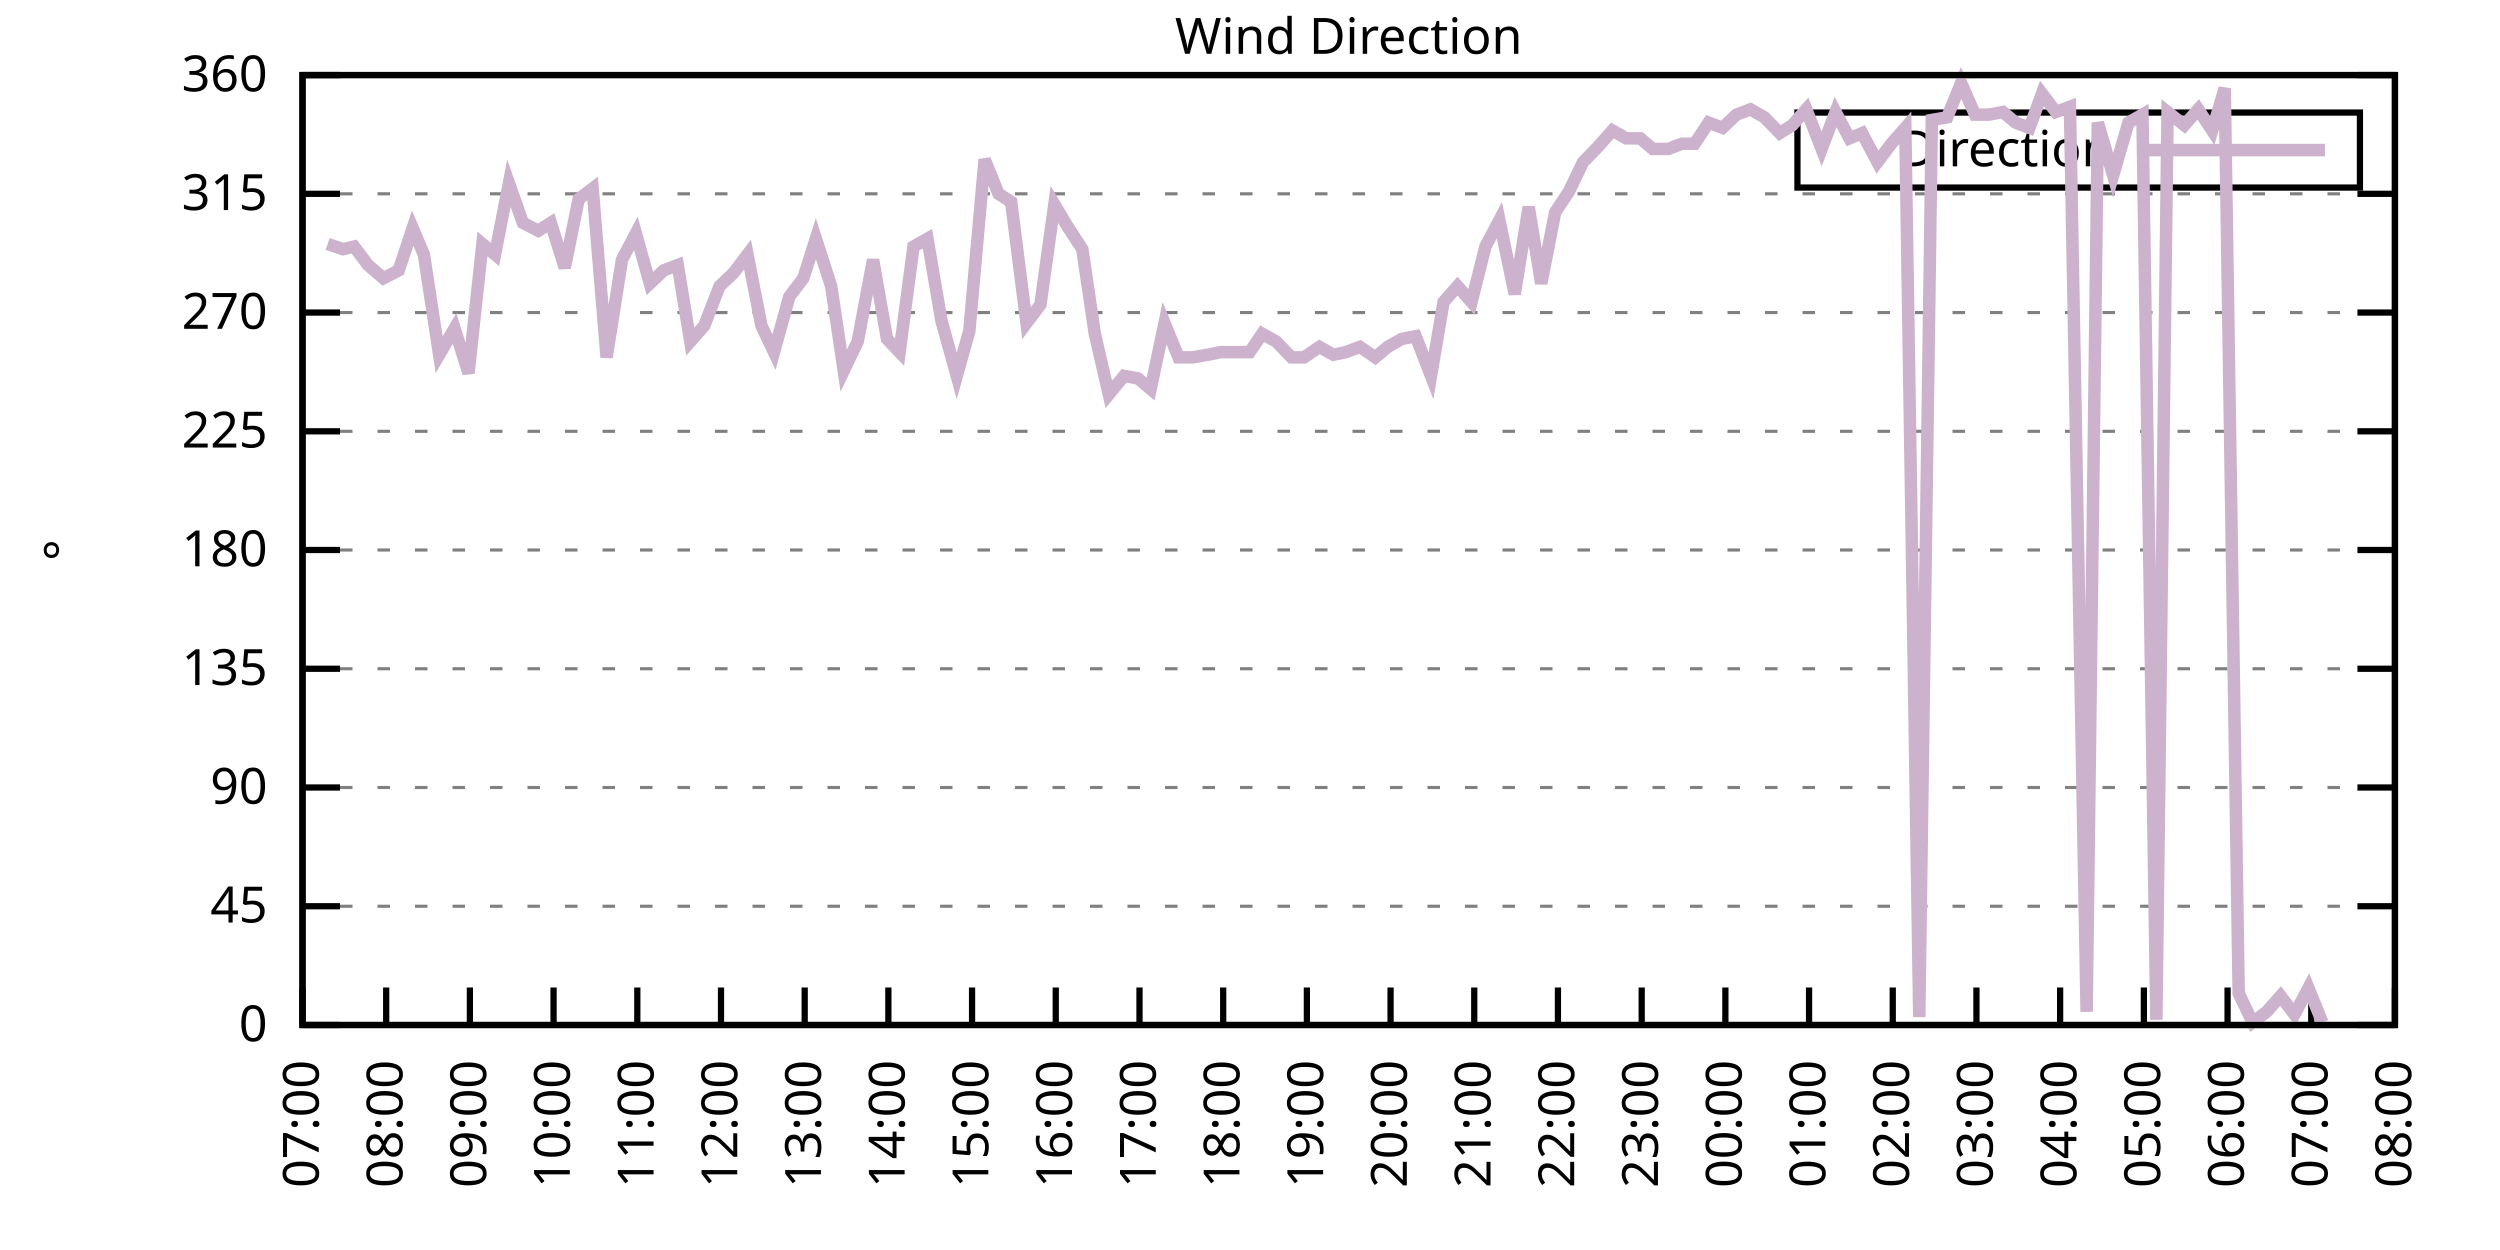
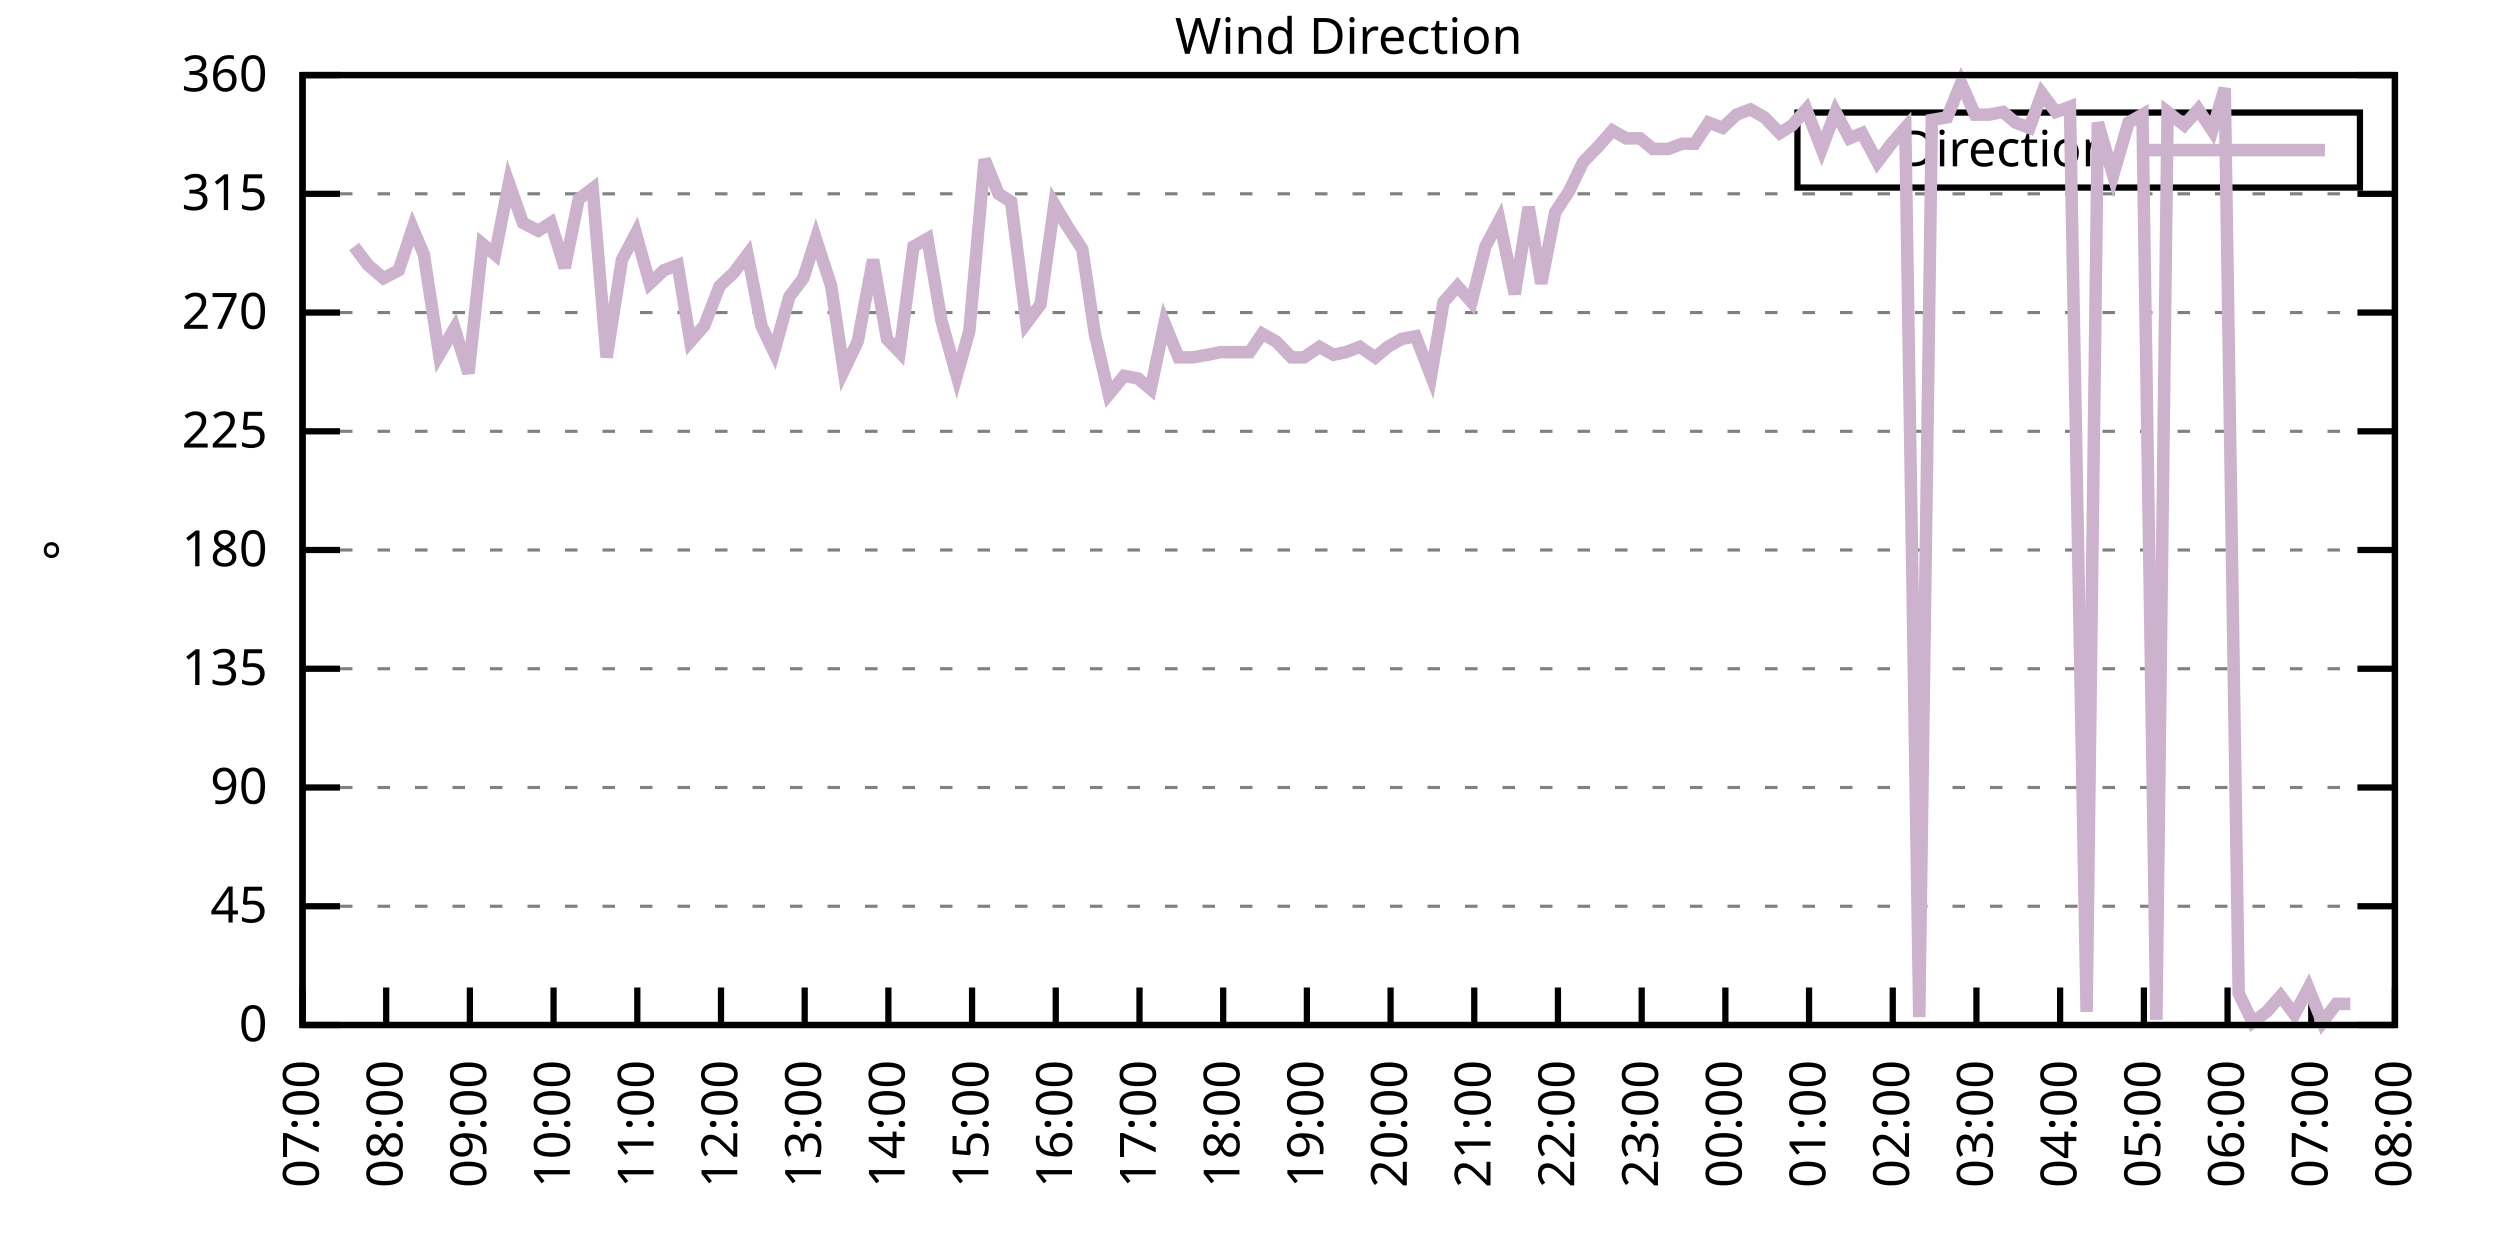
<svg xmlns="http://www.w3.org/2000/svg" xmlns:xlink="http://www.w3.org/1999/xlink" width="400" height="200" viewBox="0 0 400 200">
  <g id="gnuplot_canvas">
    <rect x="0" y="0" width="400" height="200" fill="none" />
    <defs>
      <circle id="gpDot" r="0.5" stroke-width="0.5" stroke="currentColor" />
      <path id="gpPt0" stroke-width="0.333" stroke="currentColor" d="M-1,0 h2 M0,-1 v2" />
      <path id="gpPt1" stroke-width="0.333" stroke="currentColor" d="M-1,-1 L1,1 M1,-1 L-1,1" />
      <path id="gpPt2" stroke-width="0.333" stroke="currentColor" d="M-1,0 L1,0 M0,-1 L0,1 M-1,-1 L1,1 M-1,1 L1,-1" />
      <rect id="gpPt3" stroke-width="0.333" stroke="currentColor" x="-1" y="-1" width="2" height="2" />
      <rect id="gpPt4" stroke-width="0.333" stroke="currentColor" fill="currentColor" x="-1" y="-1" width="2" height="2" />
      <circle id="gpPt5" stroke-width="0.333" stroke="currentColor" cx="0" cy="0" r="1" />
      <use xlink:href="#gpPt5" id="gpPt6" fill="currentColor" stroke="none" />
      <path id="gpPt7" stroke-width="0.333" stroke="currentColor" d="M0,-1.33 L-1.33,0.67 L1.33,0.67 z" />
      <use xlink:href="#gpPt7" id="gpPt8" fill="currentColor" stroke="none" />
      <use xlink:href="#gpPt7" id="gpPt9" stroke="currentColor" transform="rotate(180)" />
      <use xlink:href="#gpPt9" id="gpPt10" fill="currentColor" stroke="none" />
      <use xlink:href="#gpPt3" id="gpPt11" stroke="currentColor" transform="rotate(45)" />
      <use xlink:href="#gpPt11" id="gpPt12" fill="currentColor" stroke="none" />
      <path id="gpPt13" stroke-width="0.333" stroke="currentColor" d="M0,1.330 L1.265,0.411 L0.782,-1.067 L-0.782,-1.076 L-1.265,0.411 z" />
      <use xlink:href="#gpPt13" id="gpPt14" fill="currentColor" stroke="none" />
      <filter id="textbox" filterUnits="objectBoundingBox" x="0" y="0" height="1" width="1">
        <feFlood flood-color="white" flood-opacity="1" result="bgnd" />
        <feComposite in="SourceGraphic" in2="bgnd" operator="atop" />
      </filter>
      <filter id="greybox" filterUnits="objectBoundingBox" x="0" y="0" height="1" width="1">
        <feFlood flood-color="lightgrey" flood-opacity="1" result="grey" />
        <feComposite in="SourceGraphic" in2="grey" operator="atop" />
      </filter>
    </defs>
    <g fill="none" color="white" stroke="currentColor" stroke-width="1.00" stroke-linecap="butt" stroke-linejoin="miter">
</g>
    <g fill="none" color="black" stroke="currentColor" stroke-width="1.00" stroke-linecap="butt" stroke-linejoin="miter">
      <g stroke="none" shape-rendering="crispEdges">
        <polygon fill="rgb(255, 255, 255)" points="48.40,164.00 383.18,164.00 383.18,12.02 48.40,12.02 " />
      </g>
    </g>
    <g fill="none" color="black" stroke="currentColor" stroke-width="1.00" stroke-linecap="butt" stroke-linejoin="miter">
</g>
    <g fill="none" color="black" stroke="black" stroke-width="0.50" stroke-linecap="butt" stroke-linejoin="miter">
</g>
    <g fill="none" color="gray" stroke="currentColor" stroke-width="0.50" stroke-linecap="butt" stroke-linejoin="miter">
      <path stroke="gray" stroke-dasharray="2,4" class="gridline" d="M48.40,164.00 L383.19,164.00  " />
    </g>
    <g fill="none" color="gray" stroke="gray" stroke-width="1.00" stroke-linecap="butt" stroke-linejoin="miter">
</g>
    <g fill="none" color="black" stroke="currentColor" stroke-width="1.00" stroke-linecap="butt" stroke-linejoin="miter">
      <path stroke="black" d="M48.40,164.00 L54.40,164.00 M383.19,164.00 L377.19,164.00  " />
      <g transform="translate(42.80,166.60)" stroke="none" fill="black" font-family="Sans" font-size="8.00" text-anchor="end">
        <text>
          <tspan font-family="Sans"> 0</tspan>
        </text>
      </g>
    </g>
    <g fill="none" color="black" stroke="currentColor" stroke-width="1.00" stroke-linecap="butt" stroke-linejoin="miter">
</g>
    <g fill="none" color="black" stroke="black" stroke-width="0.50" stroke-linecap="butt" stroke-linejoin="miter">
</g>
    <g fill="none" color="gray" stroke="currentColor" stroke-width="0.50" stroke-linecap="butt" stroke-linejoin="miter">
      <path stroke="gray" stroke-dasharray="2,4" class="gridline" d="M48.40,145.00 L383.19,145.00  " />
    </g>
    <g fill="none" color="gray" stroke="gray" stroke-width="1.00" stroke-linecap="butt" stroke-linejoin="miter">
</g>
    <g fill="none" color="black" stroke="currentColor" stroke-width="1.00" stroke-linecap="butt" stroke-linejoin="miter">
      <path stroke="black" d="M48.40,145.00 L54.40,145.00 M383.19,145.00 L377.19,145.00  " />
      <g transform="translate(42.80,147.60)" stroke="none" fill="black" font-family="Sans" font-size="8.00" text-anchor="end">
        <text>
          <tspan font-family="Sans"> 45</tspan>
        </text>
      </g>
    </g>
    <g fill="none" color="black" stroke="currentColor" stroke-width="1.00" stroke-linecap="butt" stroke-linejoin="miter">
</g>
    <g fill="none" color="black" stroke="black" stroke-width="0.50" stroke-linecap="butt" stroke-linejoin="miter">
</g>
    <g fill="none" color="gray" stroke="currentColor" stroke-width="0.50" stroke-linecap="butt" stroke-linejoin="miter">
      <path stroke="gray" stroke-dasharray="2,4" class="gridline" d="M48.40,126.00 L383.19,126.00  " />
    </g>
    <g fill="none" color="gray" stroke="gray" stroke-width="1.00" stroke-linecap="butt" stroke-linejoin="miter">
</g>
    <g fill="none" color="black" stroke="currentColor" stroke-width="1.00" stroke-linecap="butt" stroke-linejoin="miter">
      <path stroke="black" d="M48.40,126.00 L54.40,126.00 M383.19,126.00 L377.19,126.00  " />
      <g transform="translate(42.80,128.60)" stroke="none" fill="black" font-family="Sans" font-size="8.00" text-anchor="end">
        <text>
          <tspan font-family="Sans"> 90</tspan>
        </text>
      </g>
    </g>
    <g fill="none" color="black" stroke="currentColor" stroke-width="1.00" stroke-linecap="butt" stroke-linejoin="miter">
</g>
    <g fill="none" color="black" stroke="black" stroke-width="0.50" stroke-linecap="butt" stroke-linejoin="miter">
</g>
    <g fill="none" color="gray" stroke="currentColor" stroke-width="0.50" stroke-linecap="butt" stroke-linejoin="miter">
      <path stroke="gray" stroke-dasharray="2,4" class="gridline" d="M48.40,107.00 L383.19,107.00  " />
    </g>
    <g fill="none" color="gray" stroke="gray" stroke-width="1.00" stroke-linecap="butt" stroke-linejoin="miter">
</g>
    <g fill="none" color="black" stroke="currentColor" stroke-width="1.00" stroke-linecap="butt" stroke-linejoin="miter">
      <path stroke="black" d="M48.40,107.00 L54.40,107.00 M383.19,107.00 L377.19,107.00  " />
      <g transform="translate(42.80,109.60)" stroke="none" fill="black" font-family="Sans" font-size="8.00" text-anchor="end">
        <text>
          <tspan font-family="Sans"> 135</tspan>
        </text>
      </g>
    </g>
    <g fill="none" color="black" stroke="currentColor" stroke-width="1.00" stroke-linecap="butt" stroke-linejoin="miter">
</g>
    <g fill="none" color="black" stroke="black" stroke-width="0.50" stroke-linecap="butt" stroke-linejoin="miter">
</g>
    <g fill="none" color="gray" stroke="currentColor" stroke-width="0.50" stroke-linecap="butt" stroke-linejoin="miter">
      <path stroke="gray" stroke-dasharray="2,4" class="gridline" d="M48.40,88.00 L383.19,88.00  " />
    </g>
    <g fill="none" color="gray" stroke="gray" stroke-width="1.00" stroke-linecap="butt" stroke-linejoin="miter">
</g>
    <g fill="none" color="black" stroke="currentColor" stroke-width="1.00" stroke-linecap="butt" stroke-linejoin="miter">
      <path stroke="black" d="M48.40,88.00 L54.40,88.00 M383.19,88.00 L377.19,88.00  " />
      <g transform="translate(42.80,90.60)" stroke="none" fill="black" font-family="Sans" font-size="8.00" text-anchor="end">
        <text>
          <tspan font-family="Sans"> 180</tspan>
        </text>
      </g>
    </g>
    <g fill="none" color="black" stroke="currentColor" stroke-width="1.00" stroke-linecap="butt" stroke-linejoin="miter">
</g>
    <g fill="none" color="black" stroke="black" stroke-width="0.50" stroke-linecap="butt" stroke-linejoin="miter">
</g>
    <g fill="none" color="gray" stroke="currentColor" stroke-width="0.50" stroke-linecap="butt" stroke-linejoin="miter">
      <path stroke="gray" stroke-dasharray="2,4" class="gridline" d="M48.40,69.01 L383.19,69.01  " />
    </g>
    <g fill="none" color="gray" stroke="gray" stroke-width="1.00" stroke-linecap="butt" stroke-linejoin="miter">
</g>
    <g fill="none" color="black" stroke="currentColor" stroke-width="1.00" stroke-linecap="butt" stroke-linejoin="miter">
      <path stroke="black" d="M48.40,69.01 L54.40,69.01 M383.19,69.01 L377.19,69.01  " />
      <g transform="translate(42.80,71.61)" stroke="none" fill="black" font-family="Sans" font-size="8.00" text-anchor="end">
        <text>
          <tspan font-family="Sans"> 225</tspan>
        </text>
      </g>
    </g>
    <g fill="none" color="black" stroke="currentColor" stroke-width="1.00" stroke-linecap="butt" stroke-linejoin="miter">
</g>
    <g fill="none" color="black" stroke="black" stroke-width="0.50" stroke-linecap="butt" stroke-linejoin="miter">
</g>
    <g fill="none" color="gray" stroke="currentColor" stroke-width="0.50" stroke-linecap="butt" stroke-linejoin="miter">
      <path stroke="gray" stroke-dasharray="2,4" class="gridline" d="M48.40,50.01 L383.19,50.01  " />
    </g>
    <g fill="none" color="gray" stroke="gray" stroke-width="1.00" stroke-linecap="butt" stroke-linejoin="miter">
</g>
    <g fill="none" color="black" stroke="currentColor" stroke-width="1.00" stroke-linecap="butt" stroke-linejoin="miter">
      <path stroke="black" d="M48.40,50.01 L54.40,50.01 M383.19,50.01 L377.19,50.01  " />
      <g transform="translate(42.80,52.61)" stroke="none" fill="black" font-family="Sans" font-size="8.00" text-anchor="end">
        <text>
          <tspan font-family="Sans"> 270</tspan>
        </text>
      </g>
    </g>
    <g fill="none" color="black" stroke="currentColor" stroke-width="1.00" stroke-linecap="butt" stroke-linejoin="miter">
</g>
    <g fill="none" color="black" stroke="black" stroke-width="0.50" stroke-linecap="butt" stroke-linejoin="miter">
</g>
    <g fill="none" color="gray" stroke="currentColor" stroke-width="0.50" stroke-linecap="butt" stroke-linejoin="miter">
      <path stroke="gray" stroke-dasharray="2,4" class="gridline" d="M48.40,31.01 L383.19,31.01  " />
    </g>
    <g fill="none" color="gray" stroke="gray" stroke-width="1.00" stroke-linecap="butt" stroke-linejoin="miter">
</g>
    <g fill="none" color="black" stroke="currentColor" stroke-width="1.00" stroke-linecap="butt" stroke-linejoin="miter">
      <path stroke="black" d="M48.40,31.01 L54.40,31.01 M383.19,31.01 L377.19,31.01  " />
      <g transform="translate(42.80,33.61)" stroke="none" fill="black" font-family="Sans" font-size="8.00" text-anchor="end">
        <text>
          <tspan font-family="Sans"> 315</tspan>
        </text>
      </g>
    </g>
    <g fill="none" color="black" stroke="currentColor" stroke-width="1.00" stroke-linecap="butt" stroke-linejoin="miter">
</g>
    <g fill="none" color="black" stroke="black" stroke-width="0.50" stroke-linecap="butt" stroke-linejoin="miter">
</g>
    <g fill="none" color="gray" stroke="currentColor" stroke-width="0.50" stroke-linecap="butt" stroke-linejoin="miter">
      <path stroke="gray" stroke-dasharray="2,4" class="gridline" d="M48.40,12.01 L383.19,12.01  " />
    </g>
    <g fill="none" color="gray" stroke="gray" stroke-width="1.00" stroke-linecap="butt" stroke-linejoin="miter">
</g>
    <g fill="none" color="black" stroke="currentColor" stroke-width="1.00" stroke-linecap="butt" stroke-linejoin="miter">
      <path stroke="black" d="M48.40,12.01 L54.40,12.01 M383.19,12.01 L377.19,12.01  " />
      <g transform="translate(42.80,14.61)" stroke="none" fill="black" font-family="Sans" font-size="8.00" text-anchor="end">
        <text>
          <tspan font-family="Sans"> 360</tspan>
        </text>
      </g>
    </g>
    <g fill="none" color="black" stroke="currentColor" stroke-width="1.00" stroke-linecap="butt" stroke-linejoin="miter">
      <path stroke="black" d="M48.40,164.00 L48.40,158.00  " />
      <g transform="translate(51.00,169.60) rotate(270.00)" stroke="none" fill="black" font-family="Sans" font-size="8.00" text-anchor="end">
        <text>
          <tspan font-family="Sans">07:00</tspan>
        </text>
      </g>
    </g>
    <g fill="none" color="black" stroke="currentColor" stroke-width="1.00" stroke-linecap="butt" stroke-linejoin="miter">
      <path stroke="black" d="M61.79,164.00 L61.79,158.00  " />
      <g transform="translate(64.39,169.60) rotate(270.00)" stroke="none" fill="black" font-family="Sans" font-size="8.00" text-anchor="end">
        <text>
          <tspan font-family="Sans">08:00</tspan>
        </text>
      </g>
    </g>
    <g fill="none" color="black" stroke="currentColor" stroke-width="1.00" stroke-linecap="butt" stroke-linejoin="miter">
      <path stroke="black" d="M75.18,164.00 L75.18,158.00  " />
      <g transform="translate(77.78,169.60) rotate(270.00)" stroke="none" fill="black" font-family="Sans" font-size="8.00" text-anchor="end">
        <text>
          <tspan font-family="Sans">09:00</tspan>
        </text>
      </g>
    </g>
    <g fill="none" color="black" stroke="currentColor" stroke-width="1.00" stroke-linecap="butt" stroke-linejoin="miter">
      <path stroke="black" d="M88.57,164.00 L88.57,158.00  " />
      <g transform="translate(91.17,169.60) rotate(270.00)" stroke="none" fill="black" font-family="Sans" font-size="8.00" text-anchor="end">
        <text>
          <tspan font-family="Sans">10:00</tspan>
        </text>
      </g>
    </g>
    <g fill="none" color="black" stroke="currentColor" stroke-width="1.00" stroke-linecap="butt" stroke-linejoin="miter">
      <path stroke="black" d="M101.97,164.00 L101.97,158.00  " />
      <g transform="translate(104.57,169.60) rotate(270.00)" stroke="none" fill="black" font-family="Sans" font-size="8.00" text-anchor="end">
        <text>
          <tspan font-family="Sans">11:00</tspan>
        </text>
      </g>
    </g>
    <g fill="none" color="black" stroke="currentColor" stroke-width="1.00" stroke-linecap="butt" stroke-linejoin="miter">
      <path stroke="black" d="M115.36,164.00 L115.36,158.00  " />
      <g transform="translate(117.96,169.60) rotate(270.00)" stroke="none" fill="black" font-family="Sans" font-size="8.00" text-anchor="end">
        <text>
          <tspan font-family="Sans">12:00</tspan>
        </text>
      </g>
    </g>
    <g fill="none" color="black" stroke="currentColor" stroke-width="1.00" stroke-linecap="butt" stroke-linejoin="miter">
      <path stroke="black" d="M128.75,164.00 L128.75,158.00  " />
      <g transform="translate(131.35,169.60) rotate(270.00)" stroke="none" fill="black" font-family="Sans" font-size="8.00" text-anchor="end">
        <text>
          <tspan font-family="Sans">13:00</tspan>
        </text>
      </g>
    </g>
    <g fill="none" color="black" stroke="currentColor" stroke-width="1.00" stroke-linecap="butt" stroke-linejoin="miter">
      <path stroke="black" d="M142.14,164.00 L142.14,158.00  " />
      <g transform="translate(144.74,169.60) rotate(270.00)" stroke="none" fill="black" font-family="Sans" font-size="8.00" text-anchor="end">
        <text>
          <tspan font-family="Sans">14:00</tspan>
        </text>
      </g>
    </g>
    <g fill="none" color="black" stroke="currentColor" stroke-width="1.00" stroke-linecap="butt" stroke-linejoin="miter">
      <path stroke="black" d="M155.53,164.00 L155.53,158.00  " />
      <g transform="translate(158.13,169.60) rotate(270.00)" stroke="none" fill="black" font-family="Sans" font-size="8.00" text-anchor="end">
        <text>
          <tspan font-family="Sans">15:00</tspan>
        </text>
      </g>
    </g>
    <g fill="none" color="black" stroke="currentColor" stroke-width="1.00" stroke-linecap="butt" stroke-linejoin="miter">
      <path stroke="black" d="M168.92,164.00 L168.92,158.00  " />
      <g transform="translate(171.52,169.60) rotate(270.00)" stroke="none" fill="black" font-family="Sans" font-size="8.00" text-anchor="end">
        <text>
          <tspan font-family="Sans">16:00</tspan>
        </text>
      </g>
    </g>
    <g fill="none" color="black" stroke="currentColor" stroke-width="1.00" stroke-linecap="butt" stroke-linejoin="miter">
      <path stroke="black" d="M182.32,164.00 L182.32,158.00  " />
      <g transform="translate(184.92,169.60) rotate(270.00)" stroke="none" fill="black" font-family="Sans" font-size="8.00" text-anchor="end">
        <text>
          <tspan font-family="Sans">17:00</tspan>
        </text>
      </g>
    </g>
    <g fill="none" color="black" stroke="currentColor" stroke-width="1.00" stroke-linecap="butt" stroke-linejoin="miter">
      <path stroke="black" d="M195.71,164.00 L195.71,158.00  " />
      <g transform="translate(198.31,169.60) rotate(270.00)" stroke="none" fill="black" font-family="Sans" font-size="8.00" text-anchor="end">
        <text>
          <tspan font-family="Sans">18:00</tspan>
        </text>
      </g>
    </g>
    <g fill="none" color="black" stroke="currentColor" stroke-width="1.00" stroke-linecap="butt" stroke-linejoin="miter">
      <path stroke="black" d="M209.10,164.00 L209.10,158.00  " />
      <g transform="translate(211.70,169.60) rotate(270.00)" stroke="none" fill="black" font-family="Sans" font-size="8.00" text-anchor="end">
        <text>
          <tspan font-family="Sans">19:00</tspan>
        </text>
      </g>
    </g>
    <g fill="none" color="black" stroke="currentColor" stroke-width="1.00" stroke-linecap="butt" stroke-linejoin="miter">
      <path stroke="black" d="M222.49,164.00 L222.49,158.00  " />
      <g transform="translate(225.09,169.60) rotate(270.00)" stroke="none" fill="black" font-family="Sans" font-size="8.00" text-anchor="end">
        <text>
          <tspan font-family="Sans">20:00</tspan>
        </text>
      </g>
    </g>
    <g fill="none" color="black" stroke="currentColor" stroke-width="1.00" stroke-linecap="butt" stroke-linejoin="miter">
      <path stroke="black" d="M235.88,164.00 L235.88,158.00  " />
      <g transform="translate(238.48,169.60) rotate(270.00)" stroke="none" fill="black" font-family="Sans" font-size="8.00" text-anchor="end">
        <text>
          <tspan font-family="Sans">21:00</tspan>
        </text>
      </g>
    </g>
    <g fill="none" color="black" stroke="currentColor" stroke-width="1.00" stroke-linecap="butt" stroke-linejoin="miter">
      <path stroke="black" d="M249.27,164.00 L249.27,158.00  " />
      <g transform="translate(251.87,169.60) rotate(270.00)" stroke="none" fill="black" font-family="Sans" font-size="8.00" text-anchor="end">
        <text>
          <tspan font-family="Sans">22:00</tspan>
        </text>
      </g>
    </g>
    <g fill="none" color="black" stroke="currentColor" stroke-width="1.00" stroke-linecap="butt" stroke-linejoin="miter">
      <path stroke="black" d="M262.67,164.00 L262.67,158.00  " />
      <g transform="translate(265.27,169.60) rotate(270.00)" stroke="none" fill="black" font-family="Sans" font-size="8.00" text-anchor="end">
        <text>
          <tspan font-family="Sans">23:00</tspan>
        </text>
      </g>
    </g>
    <g fill="none" color="black" stroke="currentColor" stroke-width="1.00" stroke-linecap="butt" stroke-linejoin="miter">
      <path stroke="black" d="M276.06,164.00 L276.06,158.00  " />
      <g transform="translate(278.66,169.60) rotate(270.00)" stroke="none" fill="black" font-family="Sans" font-size="8.00" text-anchor="end">
        <text>
          <tspan font-family="Sans">00:00</tspan>
        </text>
      </g>
    </g>
    <g fill="none" color="black" stroke="currentColor" stroke-width="1.00" stroke-linecap="butt" stroke-linejoin="miter">
      <path stroke="black" d="M289.45,164.00 L289.45,158.00  " />
      <g transform="translate(292.05,169.60) rotate(270.00)" stroke="none" fill="black" font-family="Sans" font-size="8.00" text-anchor="end">
        <text>
          <tspan font-family="Sans">01:00</tspan>
        </text>
      </g>
    </g>
    <g fill="none" color="black" stroke="currentColor" stroke-width="1.00" stroke-linecap="butt" stroke-linejoin="miter">
      <path stroke="black" d="M302.84,164.00 L302.84,158.00  " />
      <g transform="translate(305.44,169.60) rotate(270.00)" stroke="none" fill="black" font-family="Sans" font-size="8.00" text-anchor="end">
        <text>
          <tspan font-family="Sans">02:00</tspan>
        </text>
      </g>
    </g>
    <g fill="none" color="black" stroke="currentColor" stroke-width="1.00" stroke-linecap="butt" stroke-linejoin="miter">
      <path stroke="black" d="M316.23,164.00 L316.23,158.00  " />
      <g transform="translate(318.83,169.60) rotate(270.00)" stroke="none" fill="black" font-family="Sans" font-size="8.00" text-anchor="end">
        <text>
          <tspan font-family="Sans">03:00</tspan>
        </text>
      </g>
    </g>
    <g fill="none" color="black" stroke="currentColor" stroke-width="1.00" stroke-linecap="butt" stroke-linejoin="miter">
      <path stroke="black" d="M329.62,164.00 L329.62,158.00  " />
      <g transform="translate(332.22,169.60) rotate(270.00)" stroke="none" fill="black" font-family="Sans" font-size="8.00" text-anchor="end">
        <text>
          <tspan font-family="Sans">04:00</tspan>
        </text>
      </g>
    </g>
    <g fill="none" color="black" stroke="currentColor" stroke-width="1.00" stroke-linecap="butt" stroke-linejoin="miter">
      <path stroke="black" d="M343.02,164.00 L343.02,158.00  " />
      <g transform="translate(345.62,169.60) rotate(270.00)" stroke="none" fill="black" font-family="Sans" font-size="8.00" text-anchor="end">
        <text>
          <tspan font-family="Sans">05:00</tspan>
        </text>
      </g>
    </g>
    <g fill="none" color="black" stroke="currentColor" stroke-width="1.00" stroke-linecap="butt" stroke-linejoin="miter">
      <path stroke="black" d="M356.41,164.00 L356.41,158.00  " />
      <g transform="translate(359.01,169.60) rotate(270.00)" stroke="none" fill="black" font-family="Sans" font-size="8.00" text-anchor="end">
        <text>
          <tspan font-family="Sans">06:00</tspan>
        </text>
      </g>
    </g>
    <g fill="none" color="black" stroke="currentColor" stroke-width="1.00" stroke-linecap="butt" stroke-linejoin="miter">
      <path stroke="black" d="M369.80,164.00 L369.80,158.00  " />
      <g transform="translate(372.40,169.60) rotate(270.00)" stroke="none" fill="black" font-family="Sans" font-size="8.00" text-anchor="end">
        <text>
          <tspan font-family="Sans">07:00</tspan>
        </text>
      </g>
    </g>
    <g fill="none" color="black" stroke="currentColor" stroke-width="1.00" stroke-linecap="butt" stroke-linejoin="miter">
      <path stroke="black" d="M383.19,164.00 L383.19,158.00  " />
      <g transform="translate(385.79,169.60) rotate(270.00)" stroke="none" fill="black" font-family="Sans" font-size="8.00" text-anchor="end">
        <text>
          <tspan font-family="Sans">08:00</tspan>
        </text>
      </g>
    </g>
    <g fill="none" color="black" stroke="currentColor" stroke-width="1.00" stroke-linecap="butt" stroke-linejoin="miter">
</g>
    <g fill="none" color="black" stroke="currentColor" stroke-width="1.00" stroke-linecap="butt" stroke-linejoin="miter">
      <path stroke="black" d="M48.40,12.01 L48.40,164.00 L383.19,164.00 L383.19,12.01 L48.40,12.01 Z  " />
    </g>
    <g fill="none" color="black" stroke="currentColor" stroke-width="1.00" stroke-linecap="butt" stroke-linejoin="miter">
</g>
    <g fill="none" color="black" stroke="currentColor" stroke-width="1.00" stroke-linecap="butt" stroke-linejoin="miter">
      <path stroke="black" d="M287.59,30.01 L287.59,18.01 L377.59,18.01 L377.59,30.01 L287.59,30.01 Z  " />
    </g>
    <g id="Wind_direction_plot_1">
      <g fill="none" color="white" stroke="black" stroke-width="2.00" stroke-linecap="butt" stroke-linejoin="miter">
</g>
      <g fill="none" color="black" stroke="currentColor" stroke-width="2.00" stroke-linecap="butt" stroke-linejoin="miter">
        <g transform="translate(337.99,26.61)" stroke="none" fill="black" font-family="Sans" font-size="8.00" text-anchor="end">
          <text>
            <tspan font-family="Sans">Direction</tspan>
          </text>
        </g>
      </g>
      <g fill="none" color="black" stroke="currentColor" stroke-width="2.00" stroke-linecap="butt" stroke-linejoin="miter">
-         <path stroke="rgb(204, 178, 204)" d="M343.59,24.01 L371.99,24.01 M52.42,39.03 L54.87,39.87 L56.66,39.45 L58.89,42.41 L61.35,44.52 L63.80,43.25   L66.03,36.50 L67.82,40.72 L70.27,56.76 L72.73,52.54 L74.96,59.72 L77.19,39.03 L79.20,40.72 L81.43,29.32   L83.66,35.65 L86.12,36.92 L88.13,35.65 L90.36,42.83 L92.59,31.85 L94.82,30.16 L97.06,57.18 L99.51,41.56   L101.74,37.34 L103.98,45.36 L106.21,43.25 L108.44,42.41 L110.45,54.65 L112.68,52.12 L115.13,45.79 L117.37,43.67   L119.60,40.72 L121.83,52.12 L123.84,56.34 L126.29,47.47 L128.53,44.52 L130.54,38.19 L132.99,45.79 L135.00,59.30   L137.23,54.65 L139.69,41.56 L141.92,54.23 L143.93,56.34 L146.16,39.45 L148.39,38.19 L150.62,51.27 L153.08,60.14   L155.09,52.96 L157.54,25.52 L159.77,31.01 L161.78,32.28 L164.24,51.70 L166.47,48.74 L168.70,32.70 L170.71,36.08   L173.17,39.87 L175.17,53.39 L177.41,63.10 L179.86,60.14 L182.09,60.56 L184.10,62.25 L186.33,51.70 L188.57,57.18   L190.80,57.18 L193.25,56.76 L195.26,56.34 L197.49,56.34 L199.95,56.34 L201.96,53.39 L204.19,54.65 L206.64,57.18   L208.65,57.18 L211.11,55.50 L213.34,56.76 L215.35,56.34 L217.58,55.50 L220.04,57.18 L222.04,55.50 L224.28,54.23   L226.51,53.81 L228.96,60.14 L230.97,48.32 L233.20,45.79 L235.44,48.32 L237.67,39.45 L239.90,35.23 L242.36,47.05   L244.59,33.12 L246.60,45.36 L248.83,33.96 L251.06,30.59 L253.29,25.94 L255.75,23.41 L257.98,20.88 L260.21,22.14   L262.44,22.14 L264.45,23.83 L266.91,23.83 L269.14,22.99 L271.15,22.99 L273.38,19.61 L275.61,20.45 L277.84,18.34   L280.07,17.50 L282.31,18.77 L284.76,21.30 L286.77,20.03 L289.00,17.50 L291.46,23.83 L293.69,17.92 L295.92,22.14   L297.93,21.30 L300.39,25.94 L302.62,22.99 L304.85,20.45 L307.08,162.73 L309.09,19.19 L311.54,18.77 L313.78,13.28   L316.01,18.34 L318.24,18.34 L320.47,17.92 L322.48,19.61 L324.71,20.45 L326.72,14.97 L328.95,17.92 L331.19,17.08   L333.86,161.89 L335.65,19.61 L338.10,28.05 L340.56,19.61 L342.79,18.34 L345.02,163.16 L346.81,17.92 L349.49,20.03   L351.72,17.50 L353.95,20.88 L355.96,14.12 L358.19,158.93 L360.42,163.58 L362.66,161.89 L364.89,159.36 L367.12,162.31   L369.35,158.09 L371.58,163.58  " />
+         <path stroke="rgb(204, 178, 204)" d="M343.59,24.01 L371.99,24.01 M56.66,39.45 L58.89,42.41 L61.35,44.52 L63.80,43.25 L66.03,36.50 L67.82,40.72   L70.27,56.76 L72.73,52.54 L74.96,59.72 L77.19,39.03 L79.20,40.72 L81.43,29.32 L83.66,35.65 L86.12,36.92   L88.13,35.65 L90.36,42.83 L92.59,31.85 L94.82,30.16 L97.06,57.18 L99.51,41.56 L101.74,37.34 L103.98,45.36   L106.21,43.25 L108.44,42.41 L110.45,54.65 L112.68,52.12 L115.13,45.79 L117.37,43.67 L119.60,40.72 L121.83,52.12   L123.84,56.34 L126.29,47.47 L128.53,44.52 L130.54,38.19 L132.99,45.79 L135.00,59.30 L137.23,54.65 L139.69,41.56   L141.92,54.23 L143.93,56.34 L146.16,39.45 L148.39,38.19 L150.62,51.27 L153.08,60.14 L155.09,52.96 L157.54,25.52   L159.77,31.01 L161.78,32.28 L164.24,51.70 L166.47,48.74 L168.70,32.70 L170.71,36.08 L173.17,39.87 L175.17,53.39   L177.41,63.10 L179.86,60.14 L182.09,60.56 L184.10,62.25 L186.33,51.70 L188.57,57.18 L190.80,57.18 L193.25,56.76   L195.26,56.34 L197.49,56.34 L199.95,56.34 L201.96,53.39 L204.19,54.65 L206.64,57.18 L208.65,57.18 L211.11,55.50   L213.34,56.76 L215.35,56.34 L217.58,55.50 L220.04,57.18 L222.04,55.50 L224.28,54.23 L226.51,53.81 L228.96,60.14   L230.97,48.32 L233.20,45.79 L235.44,48.32 L237.67,39.45 L239.90,35.23 L242.36,47.05 L244.59,33.12 L246.60,45.36   L248.83,33.96 L251.06,30.59 L253.29,25.94 L255.75,23.41 L257.98,20.88 L260.21,22.14 L262.44,22.14 L264.45,23.83   L266.91,23.83 L269.14,22.99 L271.15,22.99 L273.38,19.61 L275.61,20.45 L277.84,18.34 L280.07,17.50 L282.31,18.77   L284.76,21.30 L286.77,20.03 L289.00,17.50 L291.46,23.83 L293.69,17.92 L295.92,22.14 L297.93,21.30 L300.39,25.94   L302.62,22.99 L304.85,20.45 L307.08,162.73 L309.09,19.19 L311.54,18.77 L313.78,13.28 L316.01,18.34 L318.24,18.34   L320.47,17.92 L322.48,19.61 L324.71,20.45 L326.72,14.97 L328.95,17.92 L331.19,17.08 L333.86,161.89 L335.65,19.61   L338.10,28.05 L340.56,19.61 L342.79,18.34 L345.02,163.16 L346.81,17.92 L349.49,20.03 L351.72,17.50 L353.95,20.88   L355.96,14.12 L358.19,158.93 L360.42,163.58 L362.66,161.89 L364.89,159.36 L367.12,162.31 L369.35,158.09 L371.58,163.58   L373.82,160.62 L376.05,160.62  " />
      </g>
    </g>
    <g fill="none" color="black" stroke="currentColor" stroke-width="2.00" stroke-linecap="butt" stroke-linejoin="miter">
</g>
    <g fill="none" color="black" stroke="black" stroke-width="1.00" stroke-linecap="butt" stroke-linejoin="miter">
</g>
    <g fill="none" color="black" stroke="currentColor" stroke-width="1.00" stroke-linecap="butt" stroke-linejoin="miter">
      <path stroke="black" d="M48.40,12.01 L48.40,164.00 L383.19,164.00 L383.19,12.01 L48.40,12.01 Z  " />
      <g transform="translate(12.80,88.01) rotate(270.00)" stroke="none" fill="black" font-family="Sans" font-size="8.00" text-anchor="middle">
        <text>
          <tspan font-family="Sans">°</tspan>
        </text>
      </g>
    </g>
    <g fill="none" color="black" stroke="currentColor" stroke-width="1.00" stroke-linecap="butt" stroke-linejoin="miter">
</g>
    <g fill="none" color="black" stroke="currentColor" stroke-width="1.00" stroke-linecap="butt" stroke-linejoin="miter">
      <g transform="translate(215.79,8.61)" stroke="none" fill="black" font-family="Sans" font-size="8.00" text-anchor="middle">
        <text>
          <tspan font-family="Sans">Wind Direction</tspan>
        </text>
      </g>
    </g>
    <g fill="none" color="black" stroke="currentColor" stroke-width="1.00" stroke-linecap="butt" stroke-linejoin="miter">
</g>
  </g>
</svg>
